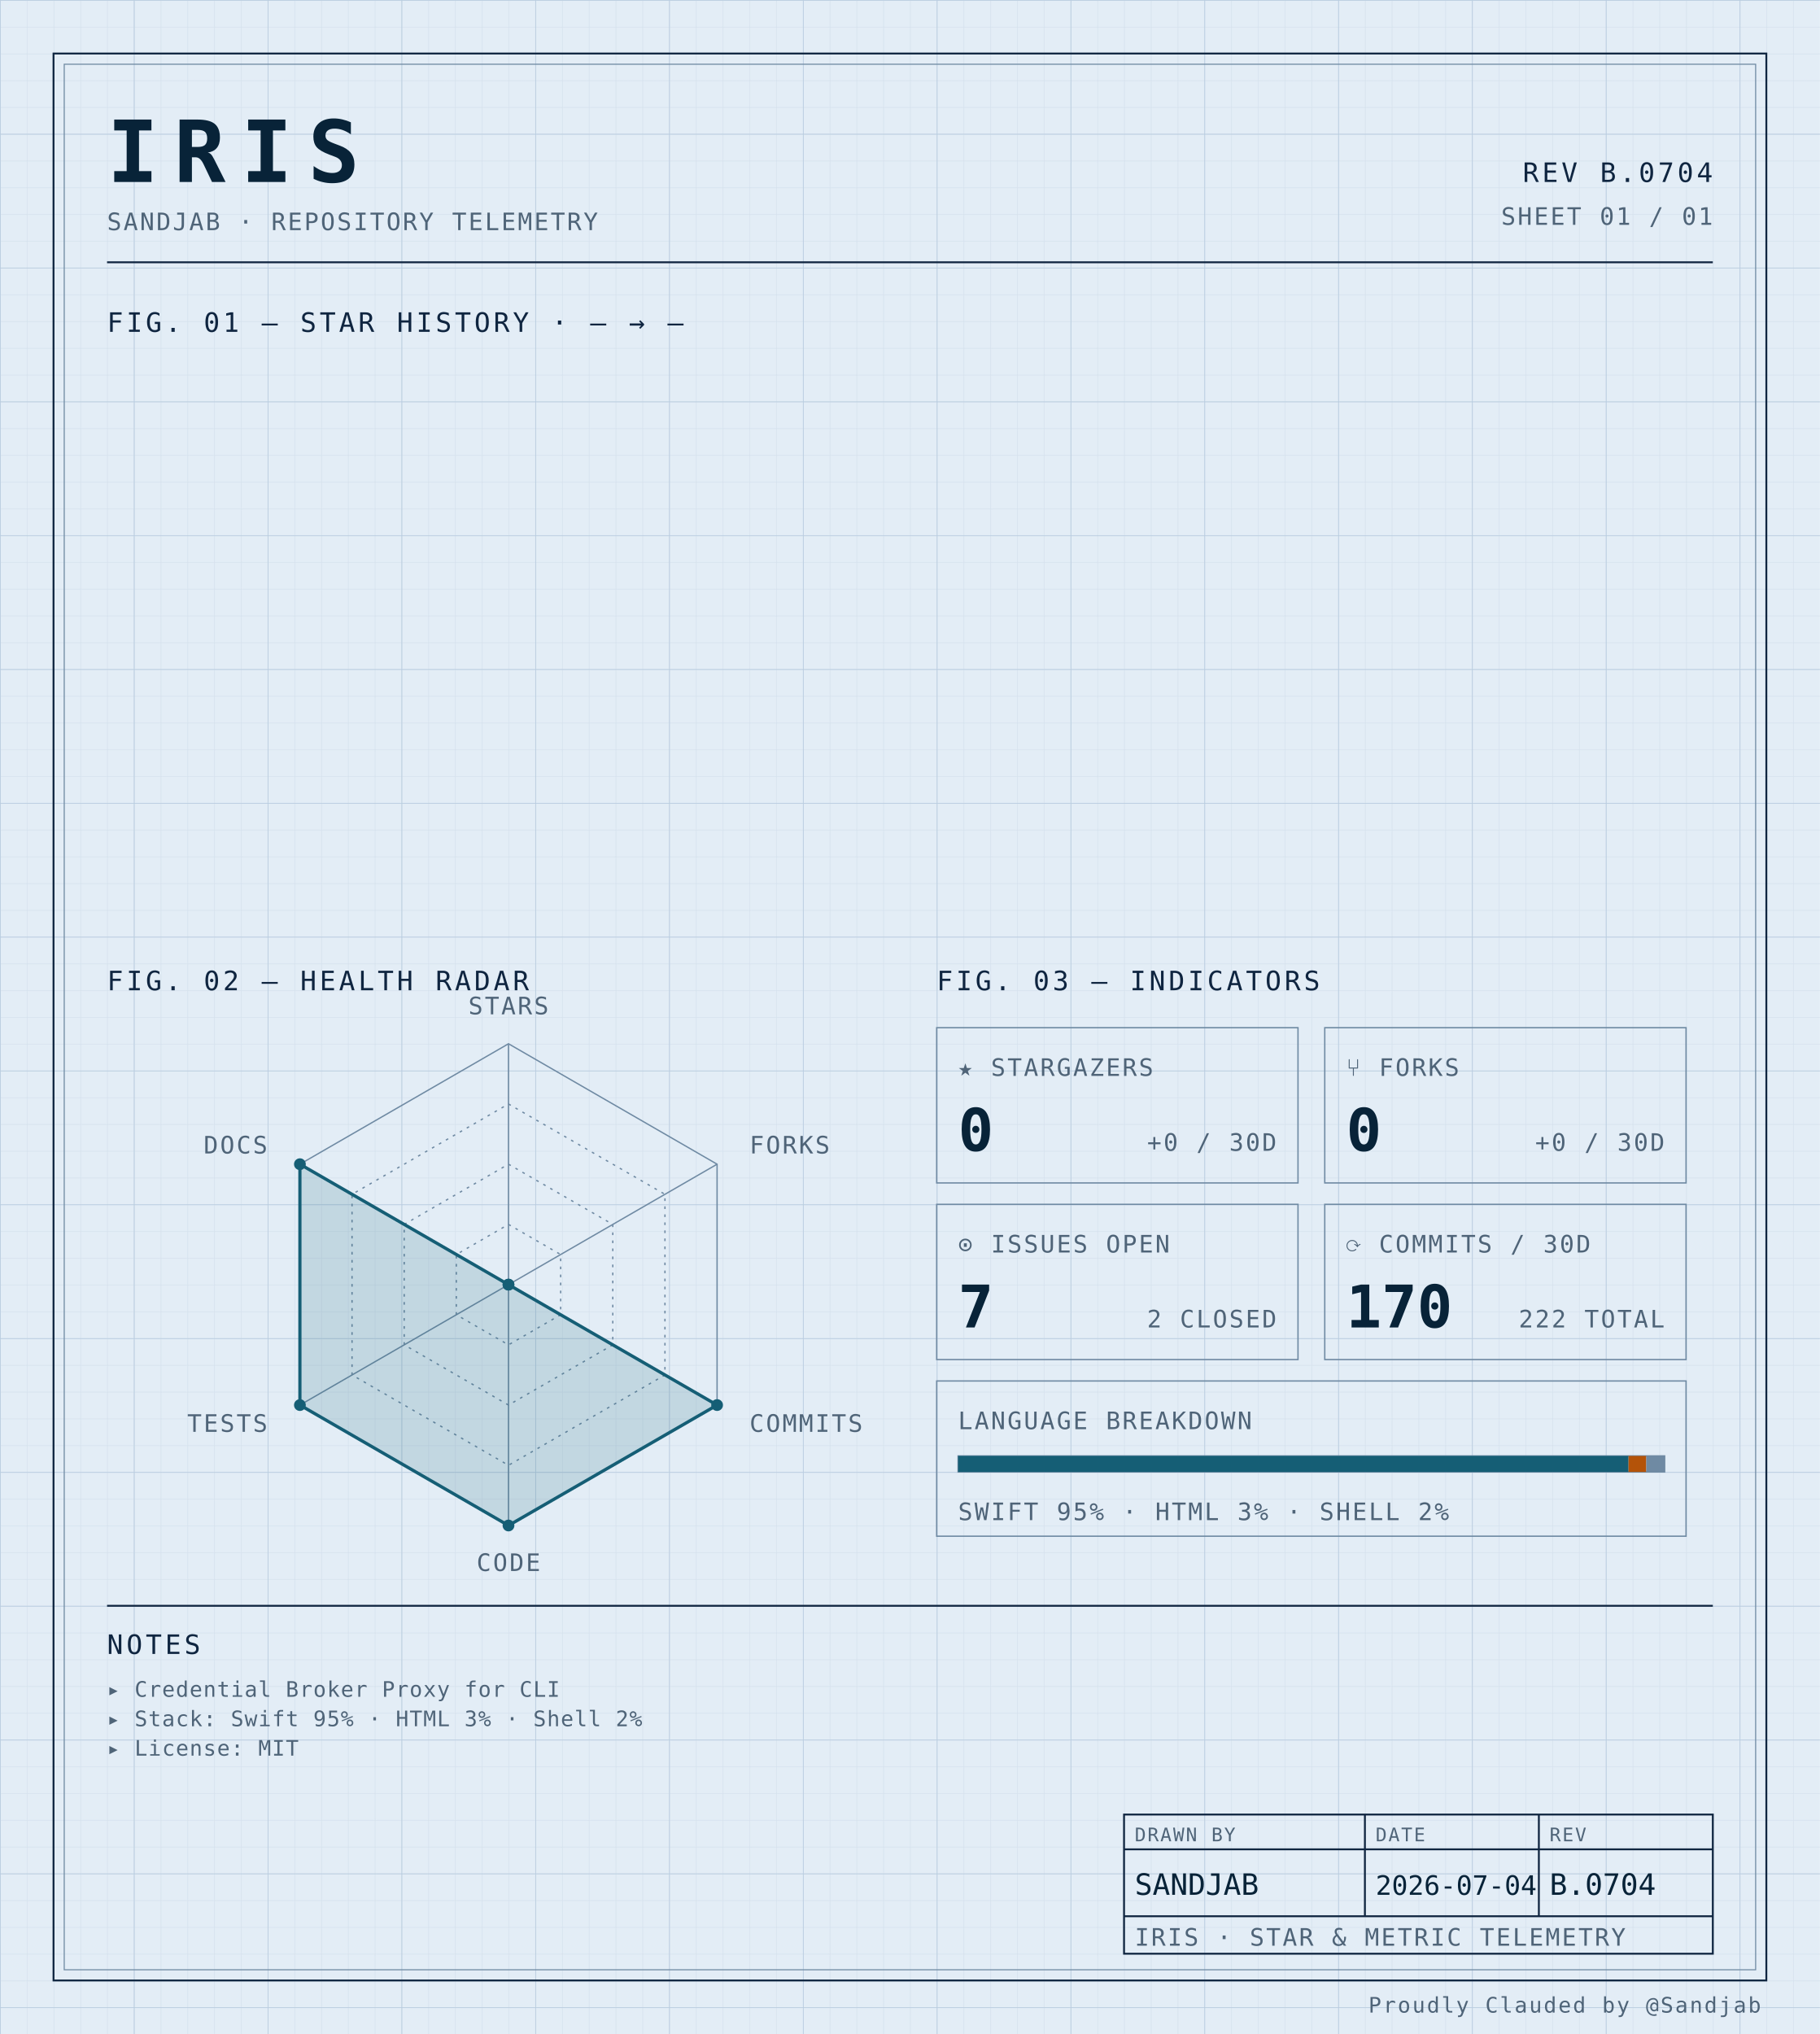
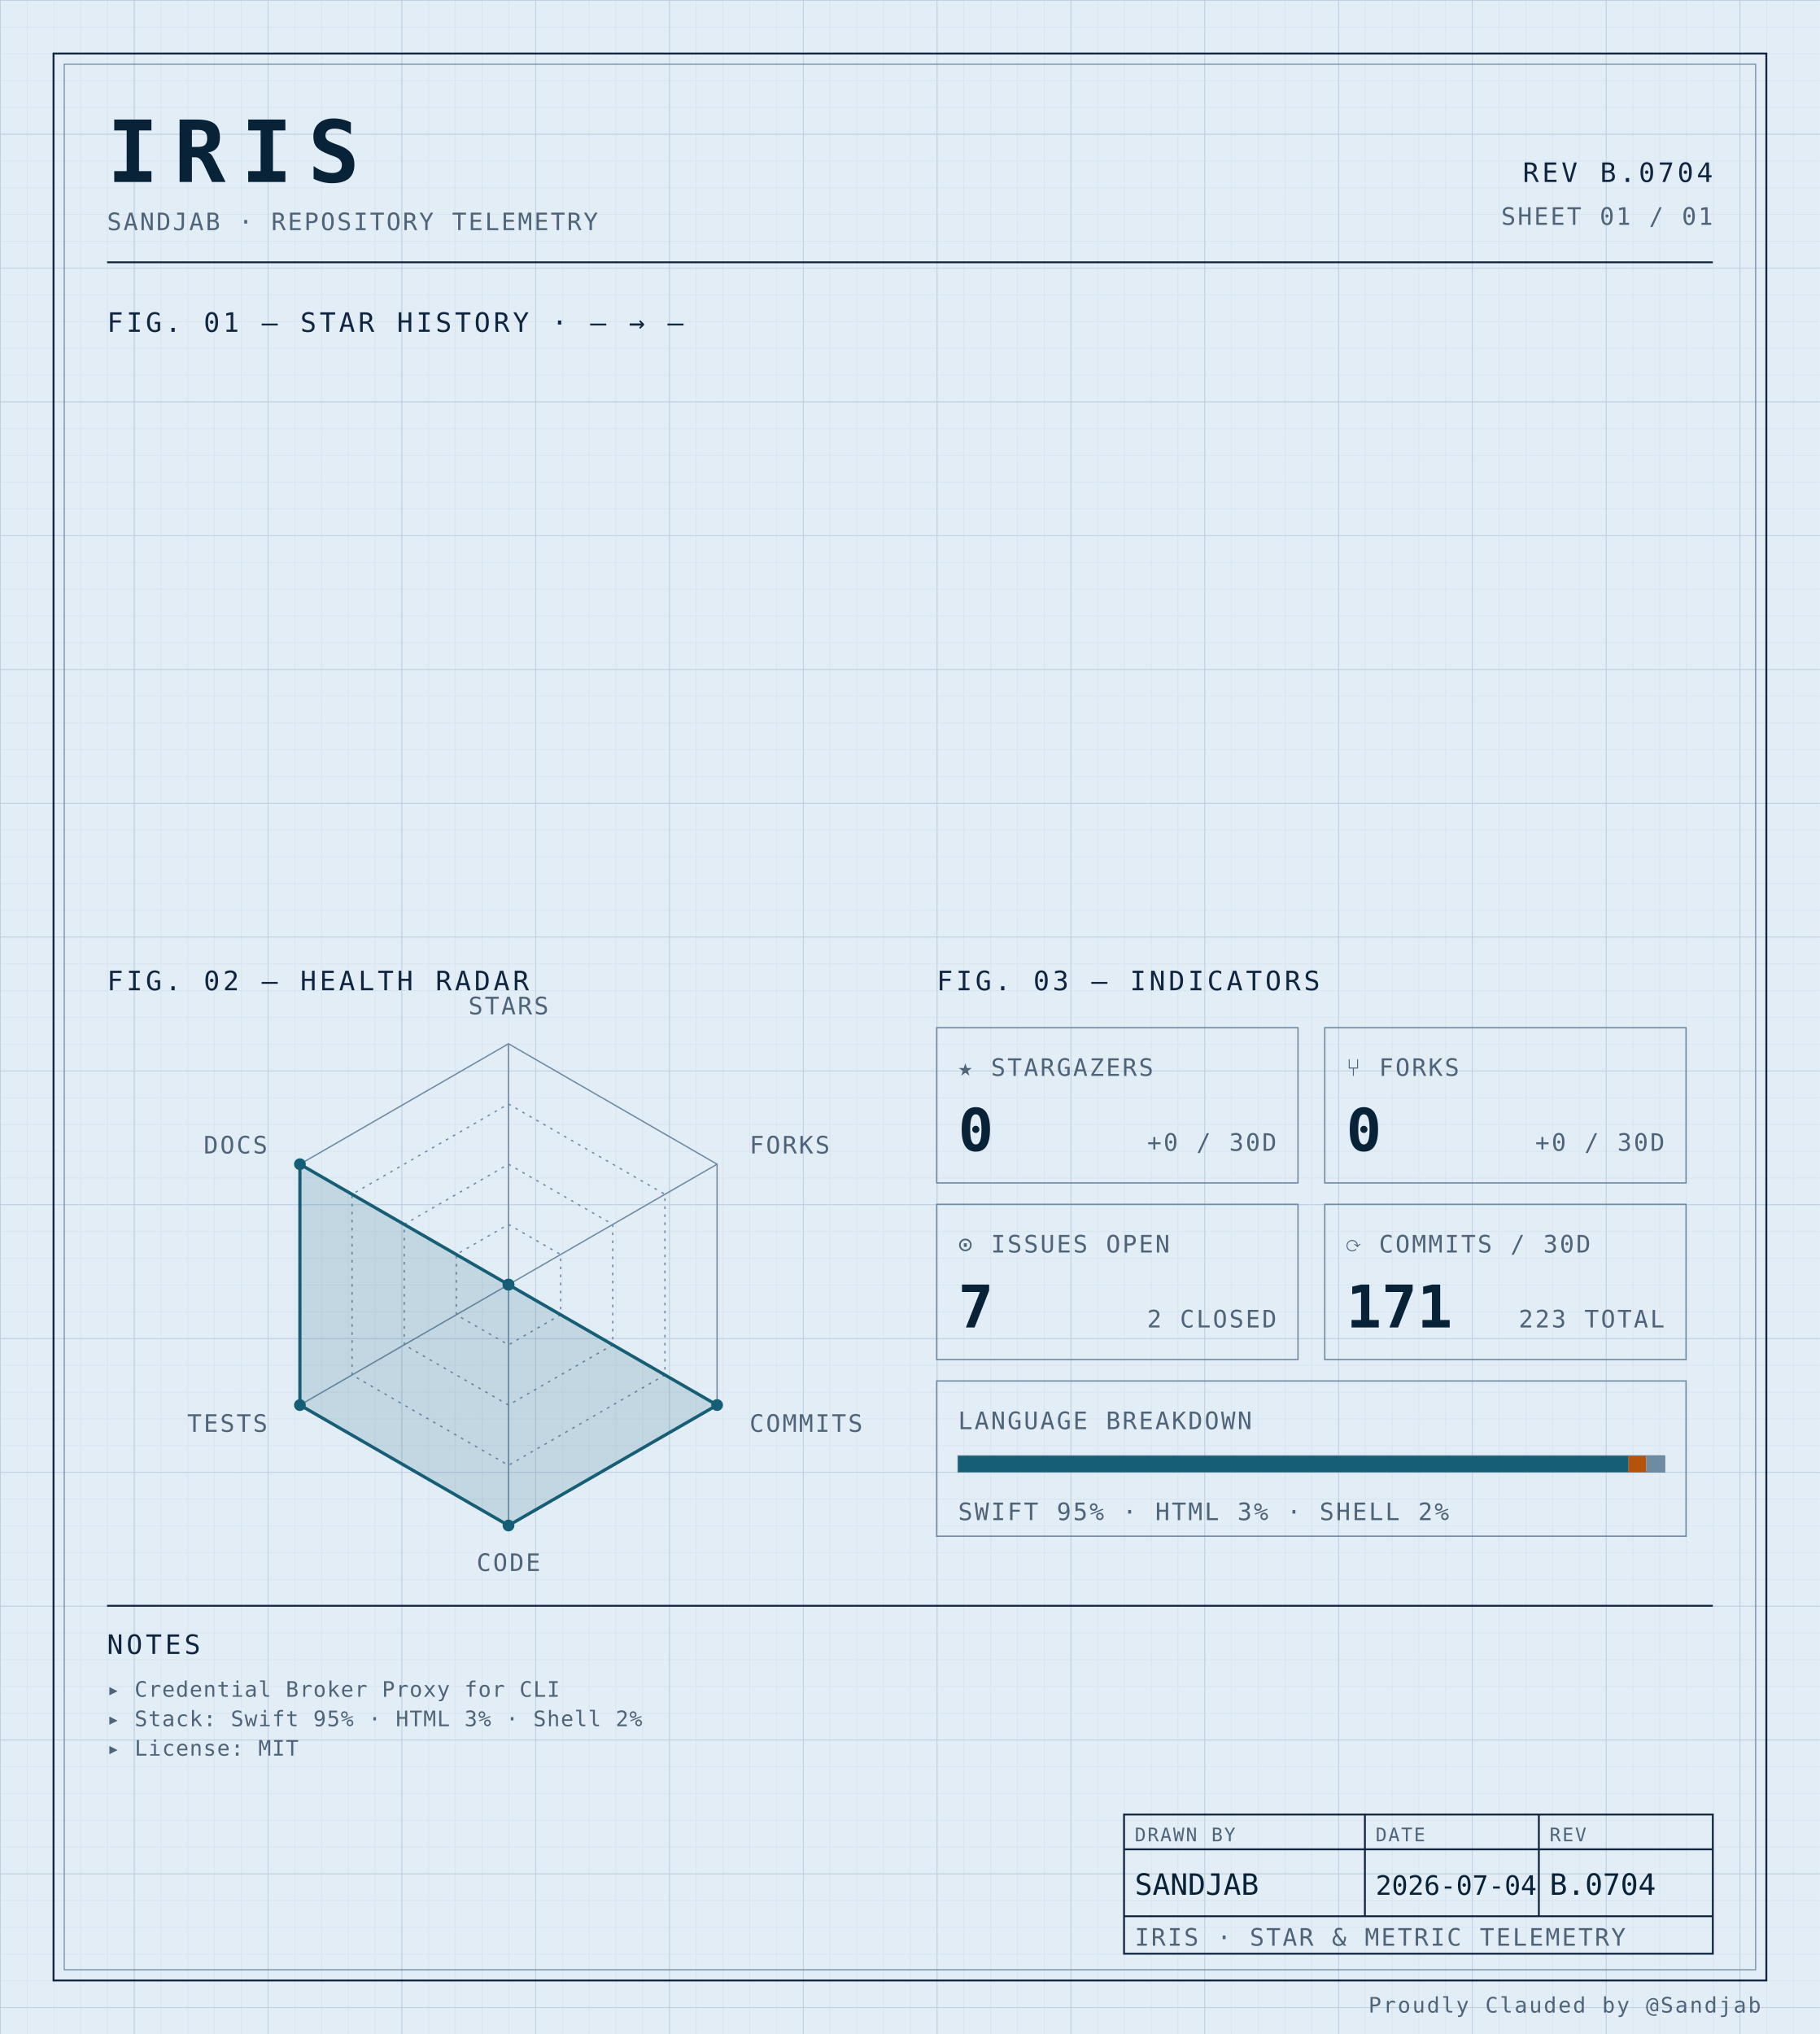
<svg xmlns="http://www.w3.org/2000/svg" width="100%" viewBox="0 0 680 760" role="img">
  <defs>
    <pattern id="grid-fine" width="10" height="10" patternUnits="userSpaceOnUse">
      <path d="M10 0H0V10" fill="none" stroke="#d4e0ec" stroke-width="0.4" />
    </pattern>
    <pattern id="grid-major" width="50" height="50" patternUnits="userSpaceOnUse">
      <path d="M50 0H0V50" fill="none" stroke="#b8cce0" stroke-width="0.5" />
    </pattern>
  </defs>
  <rect x="0" y="0" width="680" height="760" fill="#e3edf6" />
  <rect x="0" y="0" width="680" height="760" fill="url(#grid-fine)" />
  <rect x="0" y="0" width="680" height="760" fill="url(#grid-major)" />
  <rect x="20" y="20" width="640" height="720" fill="none" stroke="#0f2540" stroke-width="0.7" />
  <rect x="24" y="24" width="632" height="712" fill="none" stroke="#6f8aa3" stroke-width="0.4" />
  <text x="40" y="68" font-family="ui-monospace, 'SF Mono', 'JetBrains Mono', 'Cascadia Code', Consolas, monospace" font-size="32" font-weight="700" fill="#082338" text-anchor="start" letter-spacing="0.18em">IRIS</text>
  <text x="40" y="86" font-family="ui-monospace, 'SF Mono', 'JetBrains Mono', 'Cascadia Code', Consolas, monospace" font-size="9" font-weight="400" fill="#4f6478" text-anchor="start" letter-spacing="0.08em">SANDJAB · REPOSITORY TELEMETRY</text>
  <text x="640" y="68" font-family="ui-monospace, 'SF Mono', 'JetBrains Mono', 'Cascadia Code', Consolas, monospace" font-size="10" font-weight="400" fill="#0f2540" text-anchor="end" letter-spacing="0.12em">REV B.0704</text>
  <text x="640" y="84" font-family="ui-monospace, 'SF Mono', 'JetBrains Mono', 'Cascadia Code', Consolas, monospace" font-size="9" font-weight="400" fill="#4f6478" text-anchor="end" letter-spacing="0.08em">SHEET 01 / 01</text>
  <line x1="40" y1="98" x2="640" y2="98" stroke="#0f2540" stroke-width="0.7" />
  <text x="40" y="124" font-family="ui-monospace, 'SF Mono', 'JetBrains Mono', 'Cascadia Code', Consolas, monospace" font-size="10" font-weight="400" fill="#0f2540" text-anchor="start" letter-spacing="0.12em">FIG. 01 — STAR HISTORY · — → —</text>
  <text x="40" y="370" font-family="ui-monospace, 'SF Mono', 'JetBrains Mono', 'Cascadia Code', Consolas, monospace" font-size="10" font-weight="400" fill="#0f2540" text-anchor="start" letter-spacing="0.12em">FIG. 02 — HEALTH RADAR</text>
  <g transform="translate(190 480)">
    <polygon points="0.00,-90.00 77.94,-45.00 77.94,45.00 0.00,90.00 -77.94,45.00 -77.94,-45.00" fill="none" stroke="#6f8aa3" stroke-width="0.5" />
    <polygon points="0.00,-67.50 58.46,-33.75 58.46,33.75 0.00,67.50 -58.46,33.75 -58.46,-33.75" fill="none" stroke="#6f8aa3" stroke-width="0.5" stroke-dasharray="1,2" />
    <polygon points="0.00,-45.00 38.97,-22.50 38.97,22.50 0.00,45.00 -38.97,22.50 -38.97,-22.50" fill="none" stroke="#6f8aa3" stroke-width="0.5" stroke-dasharray="1,2" />
    <polygon points="0.00,-22.50 19.49,-11.25 19.49,11.25 0.00,22.50 -19.49,11.25 -19.49,-11.25" fill="none" stroke="#6f8aa3" stroke-width="0.5" stroke-dasharray="1,2" />
    <line x1="0" y1="0" x2="0.00" y2="-90.00" stroke="#6f8aa3" stroke-width="0.5" />
    <line x1="0" y1="0" x2="77.94" y2="-45.00" stroke="#6f8aa3" stroke-width="0.5" />
    <line x1="0" y1="0" x2="77.94" y2="45.00" stroke="#6f8aa3" stroke-width="0.5" />
    <line x1="0" y1="0" x2="0.00" y2="90.00" stroke="#6f8aa3" stroke-width="0.5" />
    <line x1="0" y1="0" x2="-77.94" y2="45.00" stroke="#6f8aa3" stroke-width="0.5" />
    <line x1="0" y1="0" x2="-77.94" y2="-45.00" stroke="#6f8aa3" stroke-width="0.5" />
    <polygon points="0.00,0.00 0.00,0.00 77.94,45.00 0.00,90.00 -77.94,45.00 -77.94,-45.00" fill="#155e75" fill-opacity="0.16" stroke="#155e75" stroke-width="1.2" />
    <circle cx="0.00" cy="0.00" r="2.2" fill="#155e75" />
    <circle cx="0.00" cy="0.00" r="2.2" fill="#155e75" />
    <circle cx="77.94" cy="45.00" r="2.2" fill="#155e75" />
    <circle cx="0.00" cy="90.00" r="2.2" fill="#155e75" />
    <circle cx="-77.94" cy="45.00" r="2.2" fill="#155e75" />
    <circle cx="-77.94" cy="-45.00" r="2.2" fill="#155e75" />
    <text x="6.3681633555662356e-15" y="-101" font-family="ui-monospace, 'SF Mono', 'JetBrains Mono', 'Cascadia Code', Consolas, monospace" font-size="9" font-weight="400" fill="#4f6478" text-anchor="middle" letter-spacing="0.08em">STARS</text>
    <text x="90.067" y="-49" font-family="ui-monospace, 'SF Mono', 'JetBrains Mono', 'Cascadia Code', Consolas, monospace" font-size="9" font-weight="400" fill="#4f6478" text-anchor="start" letter-spacing="0.08em">FORKS</text>
    <text x="90.067" y="55" font-family="ui-monospace, 'SF Mono', 'JetBrains Mono', 'Cascadia Code', Consolas, monospace" font-size="9" font-weight="400" fill="#4f6478" text-anchor="start" letter-spacing="0.08em">COMMITS</text>
    <text x="6.3681633555662356e-15" y="107" font-family="ui-monospace, 'SF Mono', 'JetBrains Mono', 'Cascadia Code', Consolas, monospace" font-size="9" font-weight="400" fill="#4f6478" text-anchor="middle" letter-spacing="0.08em">CODE</text>
    <text x="-90.067" y="55" font-family="ui-monospace, 'SF Mono', 'JetBrains Mono', 'Cascadia Code', Consolas, monospace" font-size="9" font-weight="400" fill="#4f6478" text-anchor="end" letter-spacing="0.08em">TESTS</text>
    <text x="-90.067" y="-49" font-family="ui-monospace, 'SF Mono', 'JetBrains Mono', 'Cascadia Code', Consolas, monospace" font-size="9" font-weight="400" fill="#4f6478" text-anchor="end" letter-spacing="0.08em">DOCS</text>
  </g>
  <text x="350" y="370" font-family="ui-monospace, 'SF Mono', 'JetBrains Mono', 'Cascadia Code', Consolas, monospace" font-size="10" font-weight="400" fill="#0f2540" text-anchor="start" letter-spacing="0.12em">FIG. 03 — INDICATORS</text>
  <rect x="350" y="384" width="135" height="58" fill="none" stroke="#6f8aa3" stroke-width="0.5" />
  <text x="358" y="402" font-family="ui-monospace, 'SF Mono', 'JetBrains Mono', 'Cascadia Code', Consolas, monospace" font-size="9" font-weight="400" fill="#4f6478" text-anchor="start" letter-spacing="0.08em">★ STARGAZERS</text>
  <text x="358" y="430" font-family="ui-monospace, 'SF Mono', 'JetBrains Mono', 'Cascadia Code', Consolas, monospace" font-size="22" font-weight="700" fill="#082338" text-anchor="start" letter-spacing="normal">0</text>
  <text x="477" y="430" font-family="ui-monospace, 'SF Mono', 'JetBrains Mono', 'Cascadia Code', Consolas, monospace" font-size="9" font-weight="400" fill="#4f6478" text-anchor="end" letter-spacing="0.08em">+0 / 30D</text>
  <rect x="495" y="384" width="135" height="58" fill="none" stroke="#6f8aa3" stroke-width="0.5" />
  <text x="503" y="402" font-family="ui-monospace, 'SF Mono', 'JetBrains Mono', 'Cascadia Code', Consolas, monospace" font-size="9" font-weight="400" fill="#4f6478" text-anchor="start" letter-spacing="0.08em">⑂ FORKS</text>
  <text x="503" y="430" font-family="ui-monospace, 'SF Mono', 'JetBrains Mono', 'Cascadia Code', Consolas, monospace" font-size="22" font-weight="700" fill="#082338" text-anchor="start" letter-spacing="normal">0</text>
  <text x="622" y="430" font-family="ui-monospace, 'SF Mono', 'JetBrains Mono', 'Cascadia Code', Consolas, monospace" font-size="9" font-weight="400" fill="#4f6478" text-anchor="end" letter-spacing="0.08em">+0 / 30D</text>
  <rect x="350" y="450" width="135" height="58" fill="none" stroke="#6f8aa3" stroke-width="0.5" />
  <text x="358" y="468" font-family="ui-monospace, 'SF Mono', 'JetBrains Mono', 'Cascadia Code', Consolas, monospace" font-size="9" font-weight="400" fill="#4f6478" text-anchor="start" letter-spacing="0.08em">⊙ ISSUES OPEN</text>
  <text x="358" y="496" font-family="ui-monospace, 'SF Mono', 'JetBrains Mono', 'Cascadia Code', Consolas, monospace" font-size="22" font-weight="700" fill="#082338" text-anchor="start" letter-spacing="normal">7</text>
  <text x="477" y="496" font-family="ui-monospace, 'SF Mono', 'JetBrains Mono', 'Cascadia Code', Consolas, monospace" font-size="9" font-weight="400" fill="#4f6478" text-anchor="end" letter-spacing="0.08em">2 CLOSED</text>
  <rect x="495" y="450" width="135" height="58" fill="none" stroke="#6f8aa3" stroke-width="0.5" />
  <text x="503" y="468" font-family="ui-monospace, 'SF Mono', 'JetBrains Mono', 'Cascadia Code', Consolas, monospace" font-size="9" font-weight="400" fill="#4f6478" text-anchor="start" letter-spacing="0.08em">⟳ COMMITS / 30D</text>
-   <text x="503" y="496" font-family="ui-monospace, 'SF Mono', 'JetBrains Mono', 'Cascadia Code', Consolas, monospace" font-size="22" font-weight="700" fill="#082338" text-anchor="start" letter-spacing="normal">170</text>
-   <text x="622" y="496" font-family="ui-monospace, 'SF Mono', 'JetBrains Mono', 'Cascadia Code', Consolas, monospace" font-size="9" font-weight="400" fill="#4f6478" text-anchor="end" letter-spacing="0.08em">222 TOTAL</text>
+   <text x="503" y="496" font-family="ui-monospace, 'SF Mono', 'JetBrains Mono', 'Cascadia Code', Consolas, monospace" font-size="22" font-weight="700" fill="#082338" text-anchor="start" letter-spacing="normal">171</text>
+   <text x="622" y="496" font-family="ui-monospace, 'SF Mono', 'JetBrains Mono', 'Cascadia Code', Consolas, monospace" font-size="9" font-weight="400" fill="#4f6478" text-anchor="end" letter-spacing="0.08em">223 TOTAL</text>
  <rect x="350" y="516" width="280" height="58" fill="none" stroke="#6f8aa3" stroke-width="0.5" />
  <text x="358" y="534" font-family="ui-monospace, 'SF Mono', 'JetBrains Mono', 'Cascadia Code', Consolas, monospace" font-size="9" font-weight="400" fill="#4f6478" text-anchor="start" letter-spacing="0.08em">LANGUAGE BREAKDOWN</text>
  <rect x="358" y="544" width="264" height="6" fill="none" stroke="#6f8aa3" stroke-width="0.5" />
  <rect x="358" y="544" width="250.51" height="6" fill="#155e75" />
  <rect x="608.508" y="544" width="6.63" height="6" fill="#b45309" />
  <rect x="615.133" y="544" width="6.87" height="6" fill="#6f8aa3" />
  <text x="358" y="568" font-family="ui-monospace, 'SF Mono', 'JetBrains Mono', 'Cascadia Code', Consolas, monospace" font-size="9" font-weight="400" fill="#4f6478" text-anchor="start" letter-spacing="0.08em">SWIFT 95% · HTML 3% · SHELL 2%</text>
  <line x1="40" y1="600" x2="640" y2="600" stroke="#0f2540" stroke-width="0.7" />
  <text x="40" y="618" font-family="ui-monospace, 'SF Mono', 'JetBrains Mono', 'Cascadia Code', Consolas, monospace" font-size="10" font-weight="400" fill="#0f2540" text-anchor="start" letter-spacing="0.12em">NOTES</text>
  <text x="40" y="634" font-family="ui-monospace, 'SF Mono', 'JetBrains Mono', 'Cascadia Code', Consolas, monospace" font-size="8" font-weight="400" fill="#4f6478" text-anchor="start" letter-spacing="0.04em">▸ Credential Broker Proxy for CLI</text>
  <text x="40" y="645" font-family="ui-monospace, 'SF Mono', 'JetBrains Mono', 'Cascadia Code', Consolas, monospace" font-size="8" font-weight="400" fill="#4f6478" text-anchor="start" letter-spacing="0.04em">▸ Stack: Swift 95% · HTML 3% · Shell 2%</text>
  <text x="40" y="656" font-family="ui-monospace, 'SF Mono', 'JetBrains Mono', 'Cascadia Code', Consolas, monospace" font-size="8" font-weight="400" fill="#4f6478" text-anchor="start" letter-spacing="0.04em">▸ License: MIT</text>
  <rect x="420" y="678" width="220" height="52" fill="none" stroke="#0f2540" stroke-width="0.7" />
  <line x1="420" y1="691" x2="640" y2="691" stroke="#0f2540" stroke-width="0.7" />
  <line x1="420" y1="716" x2="640" y2="716" stroke="#0f2540" stroke-width="0.7" />
  <line x1="510" y1="678" x2="510" y2="716" stroke="#0f2540" stroke-width="0.7" />
  <line x1="575" y1="678" x2="575" y2="716" stroke="#0f2540" stroke-width="0.7" />
  <text x="424" y="688" font-family="ui-monospace, 'SF Mono', 'JetBrains Mono', 'Cascadia Code', Consolas, monospace" font-size="7" font-weight="400" fill="#4f6478" text-anchor="start" letter-spacing="0.08em">DRAWN BY</text>
  <text x="514" y="688" font-family="ui-monospace, 'SF Mono', 'JetBrains Mono', 'Cascadia Code', Consolas, monospace" font-size="7" font-weight="400" fill="#4f6478" text-anchor="start" letter-spacing="0.08em">DATE</text>
  <text x="579" y="688" font-family="ui-monospace, 'SF Mono', 'JetBrains Mono', 'Cascadia Code', Consolas, monospace" font-size="7" font-weight="400" fill="#4f6478" text-anchor="start" letter-spacing="0.08em">REV</text>
  <text x="424" y="708" font-family="ui-monospace, 'SF Mono', 'JetBrains Mono', 'Cascadia Code', Consolas, monospace" font-size="11" font-weight="400" fill="#082338" text-anchor="start" letter-spacing="normal">SANDJAB</text>
  <text x="514" y="708" font-family="ui-monospace, 'SF Mono', 'JetBrains Mono', 'Cascadia Code', Consolas, monospace" font-size="10" font-weight="400" fill="#082338" text-anchor="start" letter-spacing="normal">2026-07-04</text>
  <text x="579" y="708" font-family="ui-monospace, 'SF Mono', 'JetBrains Mono', 'Cascadia Code', Consolas, monospace" font-size="11" font-weight="400" fill="#082338" text-anchor="start" letter-spacing="normal">B.0704</text>
  <text x="424" y="727" font-family="ui-monospace, 'SF Mono', 'JetBrains Mono', 'Cascadia Code', Consolas, monospace" font-size="9" font-weight="400" fill="#4f6478" text-anchor="start" letter-spacing="0.08em">IRIS · STAR &amp; METRIC TELEMETRY</text>
  <text x="658" y="752" font-family="ui-monospace, 'SF Mono', 'JetBrains Mono', 'Cascadia Code', Consolas, monospace" font-size="8" font-weight="400" fill="#4f6478" text-anchor="end" letter-spacing="0.08em">Proudly Clauded by @Sandjab</text>
</svg>
